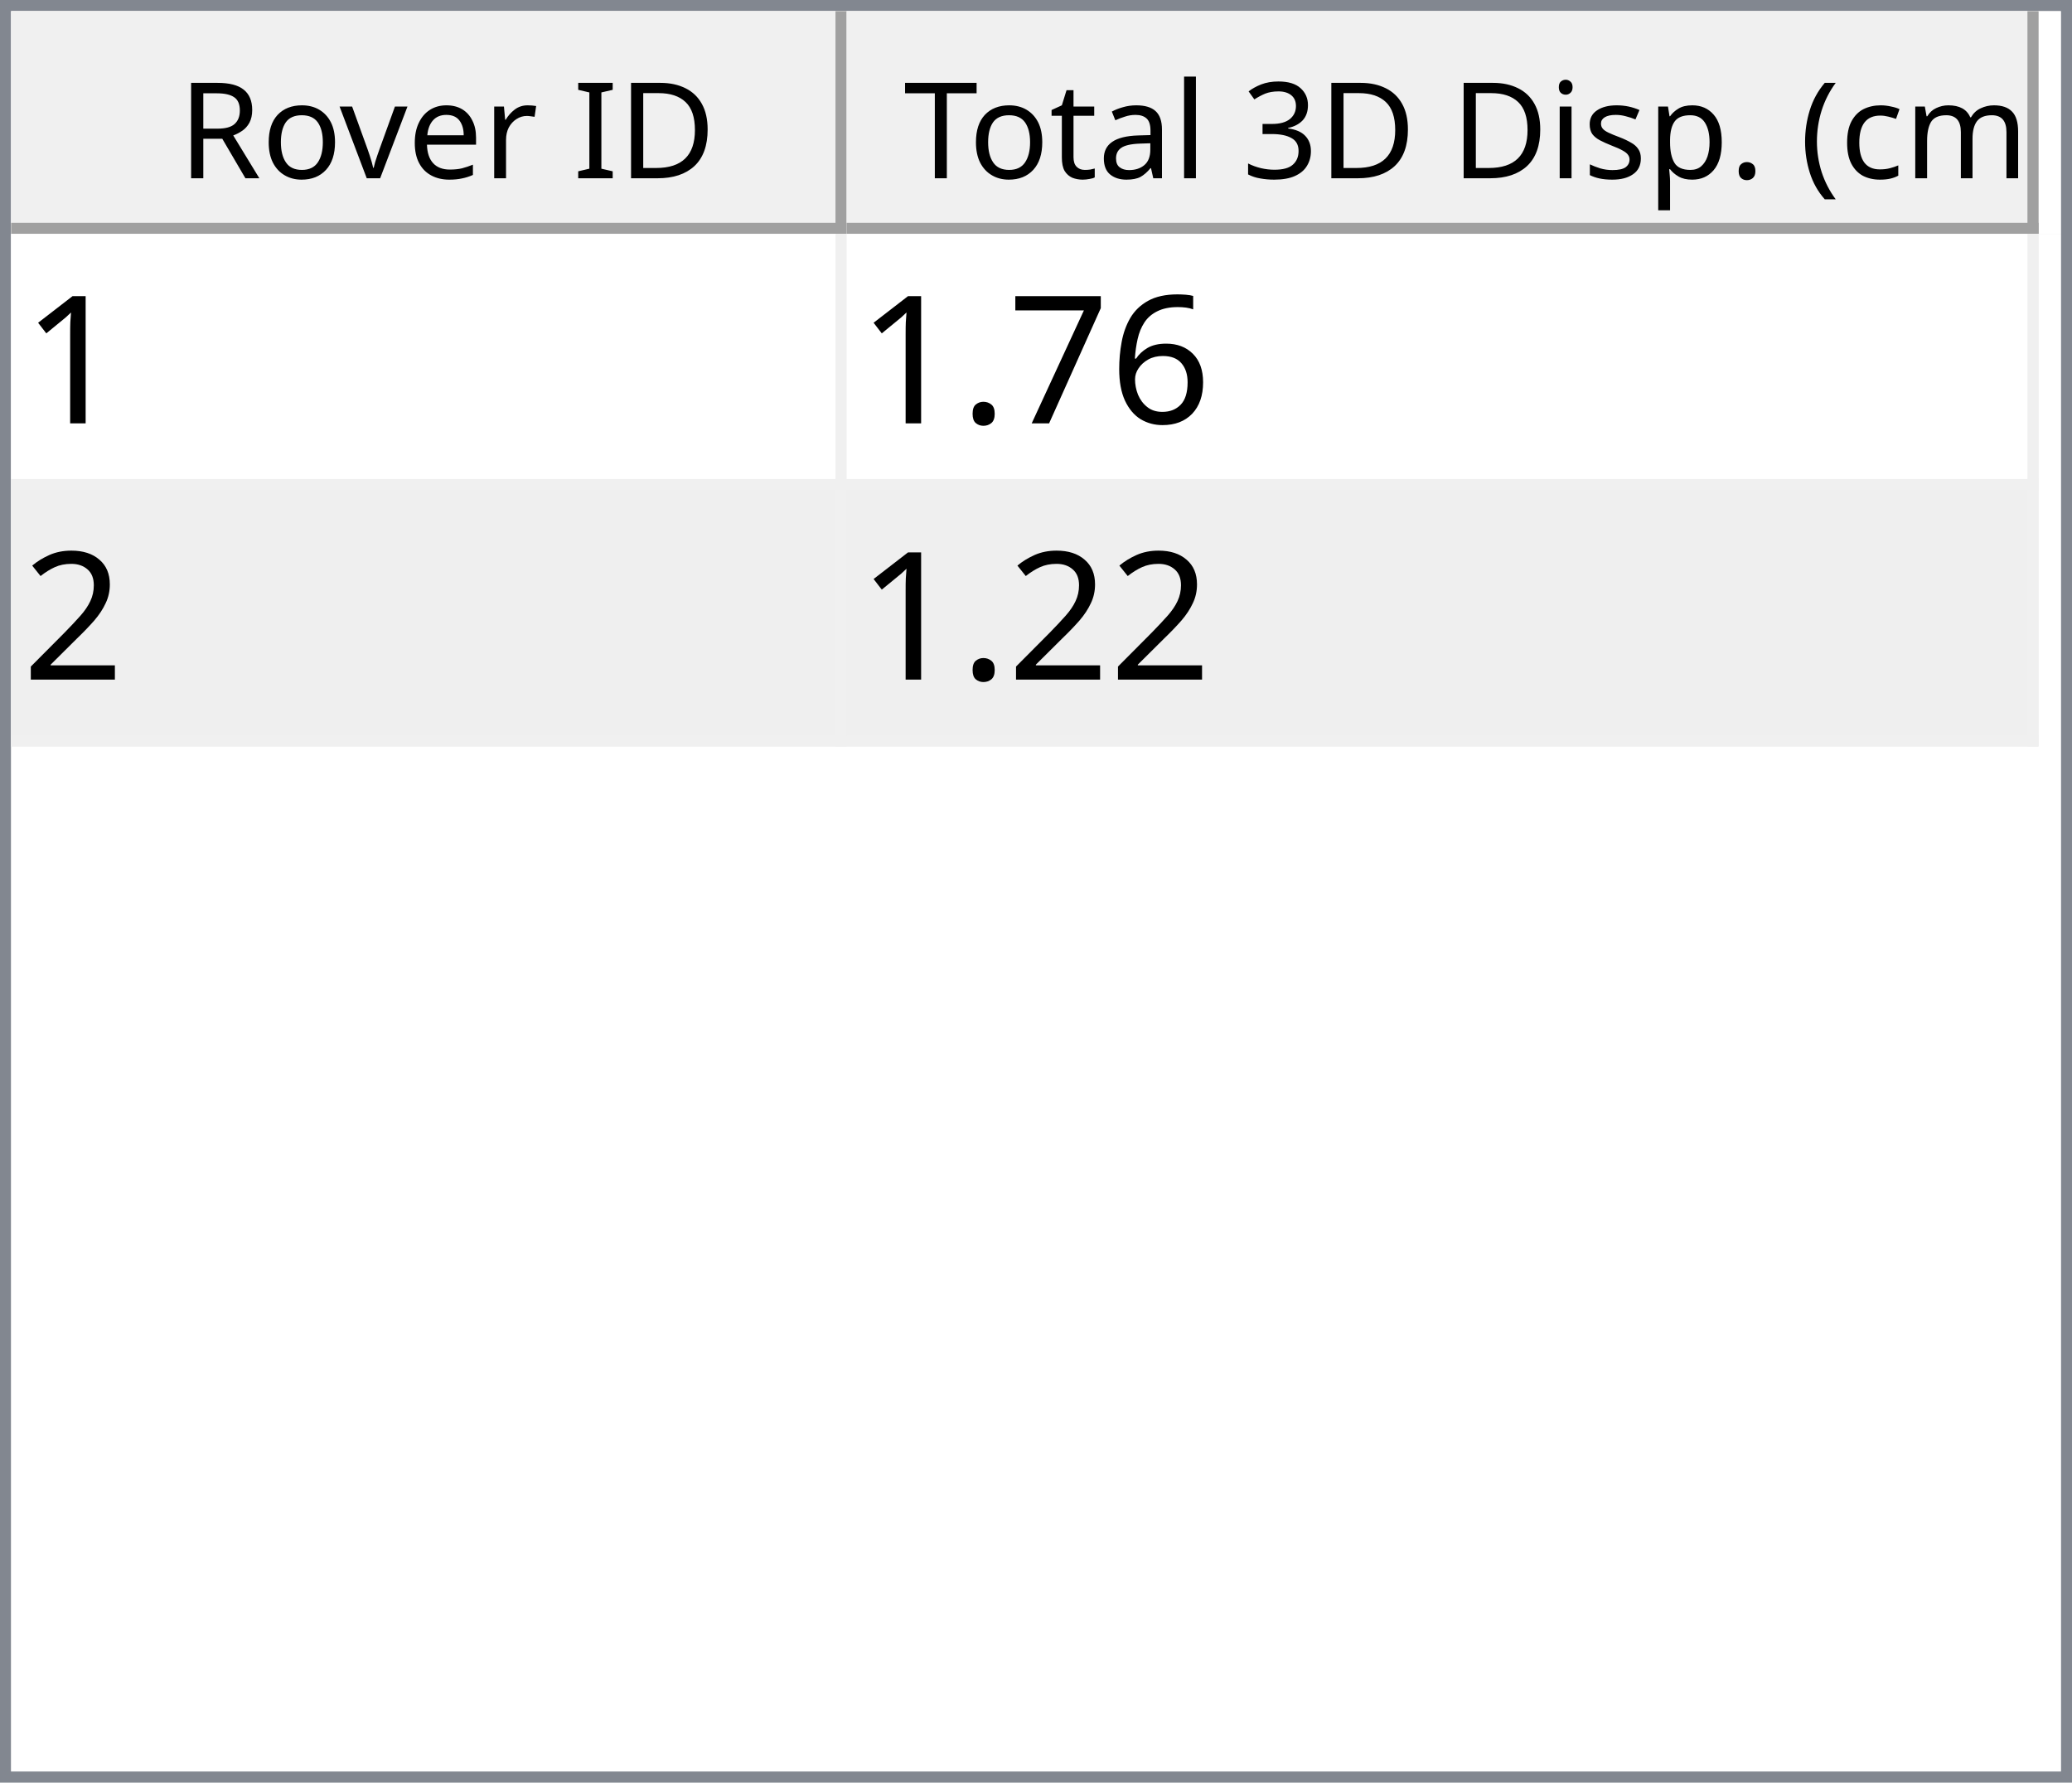
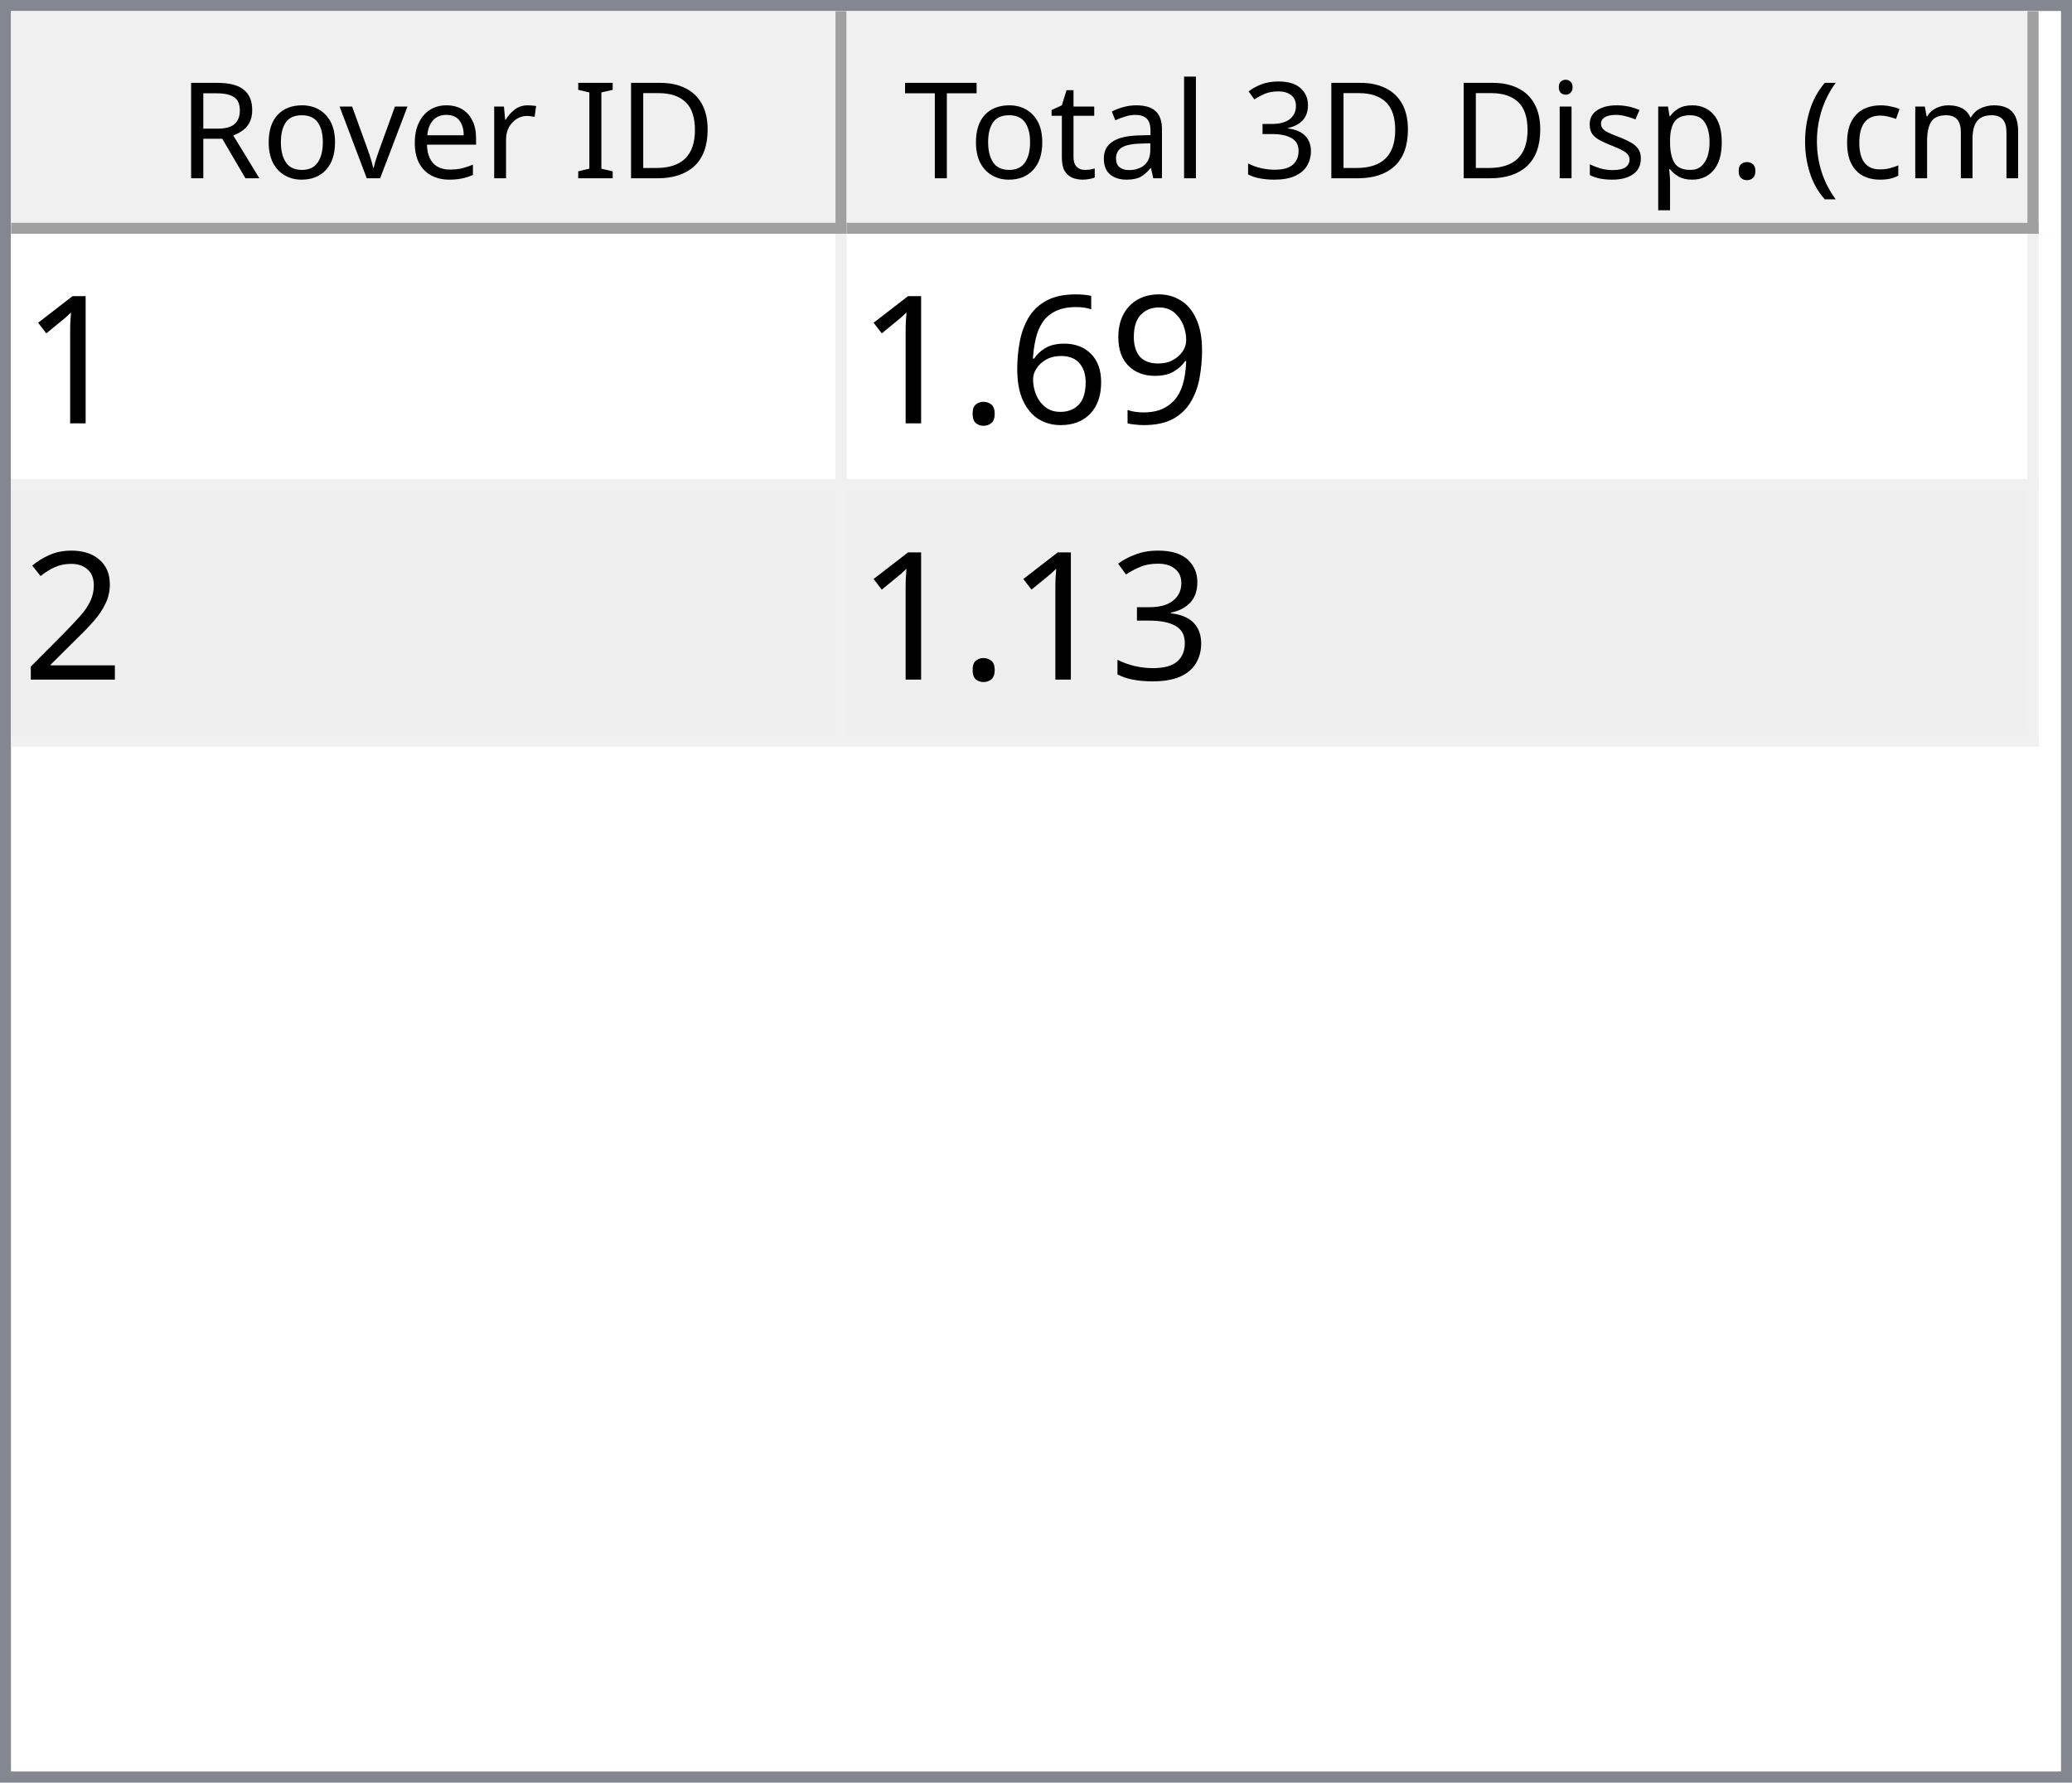
<svg xmlns="http://www.w3.org/2000/svg" style="fill-opacity:1; color-rendering:auto; color-interpolation:auto; text-rendering:auto; stroke:black; stroke-linecap:square; stroke-miterlimit:10; shape-rendering:auto; stroke-opacity:1; fill:black; stroke-dasharray:none; font-weight:normal; stroke-width:1; font-family:'Dialog'; font-style:normal; stroke-linejoin:miter; font-size:12px; stroke-dashoffset:0; image-rendering:auto;" width="186" height="160">
  <defs id="genericDefs" />
  <g>
    <defs id="defs1">
      <clipPath clipPathUnits="userSpaceOnUse" id="clipPath1">
        <path d="M0 0 L186 0 L186 160 L0 160 L0 0 Z" />
      </clipPath>
      <clipPath clipPathUnits="userSpaceOnUse" id="clipPath2">
        <path d="M0 0 L0 160 L186 160 L186 0 Z" />
      </clipPath>
      <clipPath clipPathUnits="userSpaceOnUse" id="clipPath3">
        <path d="M0 0 L0 20 L184 20 L184 0 Z" />
      </clipPath>
      <clipPath clipPathUnits="userSpaceOnUse" id="clipPath4">
        <path d="M0 0 L0 20 L75 20 L75 0 Z" />
      </clipPath>
      <clipPath clipPathUnits="userSpaceOnUse" id="clipPath5">
        <path d="M1 1 L1 19 L74 19 L74 1 Z" />
      </clipPath>
      <clipPath clipPathUnits="userSpaceOnUse" id="clipPath6">
        <path d="M0 0 L0 18 L73 18 L73 0 Z" />
      </clipPath>
      <clipPath clipPathUnits="userSpaceOnUse" id="clipPath7">
        <path d="M-0.5 -0.5 L-0.5 19.5 L74.5 19.5 L74.5 -0.5 Z" />
      </clipPath>
      <clipPath clipPathUnits="userSpaceOnUse" id="clipPath8">
        <path d="M0 0 L0 20 L107 20 L107 0 Z" />
      </clipPath>
      <clipPath clipPathUnits="userSpaceOnUse" id="clipPath9">
        <path d="M1 1 L1 19 L106 19 L106 1 Z" />
      </clipPath>
      <clipPath clipPathUnits="userSpaceOnUse" id="clipPath10">
        <path d="M0 0 L0 18 L105 18 L105 0 Z" />
      </clipPath>
      <clipPath clipPathUnits="userSpaceOnUse" id="clipPath11">
        <path d="M-0.5 -0.5 L-0.5 19.5 L106.5 19.5 L106.5 -0.5 Z" />
      </clipPath>
      <clipPath clipPathUnits="userSpaceOnUse" id="clipPath12">
        <path d="M0 0 L0 138 L184 138 L184 0 Z" />
      </clipPath>
      <clipPath clipPathUnits="userSpaceOnUse" id="clipPath13">
        <path d="M0 0 L0 46 L182 46 L182 0 Z" />
      </clipPath>
      <clipPath clipPathUnits="userSpaceOnUse" id="clipPath14">
        <path d="M-0.5 -0.5 L-0.5 45.5 L181.5 45.5 L181.5 -0.5 Z" />
      </clipPath>
      <clipPath clipPathUnits="userSpaceOnUse" id="clipPath15">
        <path d="M0 0 L0 22 L74 22 L74 0 Z" />
      </clipPath>
      <clipPath clipPathUnits="userSpaceOnUse" id="clipPath16">
        <path d="M0 0 L0 22 L106 22 L106 0 Z" />
      </clipPath>
      <font horiz-adv-x="64.551" id="font1">
        <font-face ascent="107.91" descent="25.098" units-per-em="100" style="font-style:normal; font-family:Segoe UI; font-weight:normal;" />
        <missing-glyph horiz-adv-x="64.551" d="M8.109 0 L8.109 68.266 L56.453 68.266 L56.453 0 L8.109 0 ZM15.328 7.234 L49.219 7.234 L49.219 61.031 L15.328 61.031 L15.328 7.234 Z" />
        <glyph unicode="D" horiz-adv-x="70.117" d="M9.188 0 L9.188 70.016 L28.516 70.016 Q65.531 70.016 65.531 35.891 Q65.531 19.672 55.25 9.836 Q44.969 0 27.734 0 L9.188 0 ZM17.391 62.594 L17.391 7.422 L27.828 7.422 Q41.609 7.422 49.273 14.797 Q56.938 22.172 56.938 35.688 Q56.938 62.594 28.328 62.594 L17.391 62.594 Z" />
        <glyph unicode="I" horiz-adv-x="26.611" d="M17.391 0 L9.188 0 L9.188 70.016 L17.391 70.016 L17.391 0 Z" />
        <glyph unicode=" " horiz-adv-x="27.393" d="" />
        <glyph unicode="r" horiz-adv-x="34.766" d="M34.188 41.891 Q32.078 43.5 28.125 43.5 Q23 43.5 19.555 38.672 Q16.109 33.844 16.109 25.484 L16.109 0 L8.109 0 L8.109 50 L16.109 50 L16.109 39.703 L16.312 39.703 Q18.016 44.969 21.531 47.922 Q25.047 50.875 29.391 50.875 Q32.516 50.875 34.188 50.203 L34.188 41.891 Z" />
        <glyph unicode="e" horiz-adv-x="52.295" d="M48.297 23 L12.984 23 Q13.188 14.656 17.484 10.109 Q21.781 5.562 29.297 5.562 Q37.75 5.562 44.828 11.141 L44.828 3.609 Q38.234 -1.172 27.391 -1.172 Q16.797 -1.172 10.742 5.641 Q4.688 12.453 4.688 24.812 Q4.688 36.469 11.305 43.82 Q17.922 51.172 27.734 51.172 Q37.547 51.172 42.922 44.828 Q48.297 38.484 48.297 27.203 L48.297 23 ZM40.094 29.781 Q40.047 36.719 36.75 40.578 Q33.453 44.438 27.594 44.438 Q21.922 44.438 17.969 40.383 Q14.016 36.328 13.094 29.781 L40.094 29.781 Z" />
        <glyph unicode="v" horiz-adv-x="47.9" d="M47.406 50 L27.484 0 L19.625 0 L0.688 50 L9.469 50 L22.172 13.672 Q23.578 9.672 23.922 6.688 L24.125 6.688 Q24.609 10.453 25.688 13.484 L38.969 50 L47.406 50 Z" />
        <glyph unicode="o" horiz-adv-x="58.594" d="M29 -1.172 Q17.922 -1.172 11.305 5.836 Q4.688 12.844 4.688 24.422 Q4.688 37.016 11.57 44.094 Q18.453 51.172 30.172 51.172 Q41.359 51.172 47.633 44.289 Q53.906 37.406 53.906 25.203 Q53.906 13.234 47.141 6.031 Q40.375 -1.172 29 -1.172 ZM29.594 44.438 Q21.875 44.438 17.383 39.188 Q12.891 33.938 12.891 24.703 Q12.891 15.828 17.43 10.695 Q21.969 5.562 29.594 5.562 Q37.359 5.562 41.531 10.594 Q45.703 15.625 45.703 24.906 Q45.703 34.281 41.531 39.359 Q37.359 44.438 29.594 44.438 Z" />
        <glyph unicode="R" horiz-adv-x="59.814" d="M59.375 0 L49.609 0 L37.891 19.625 Q36.281 22.359 34.766 24.289 Q33.25 26.219 31.664 27.438 Q30.078 28.656 28.25 29.219 Q26.422 29.781 24.125 29.781 L17.391 29.781 L17.391 0 L9.188 0 L9.188 70.016 L30.078 70.016 Q34.672 70.016 38.555 68.867 Q42.438 67.719 45.289 65.375 Q48.141 63.031 49.758 59.547 Q51.375 56.062 51.375 51.375 Q51.375 47.703 50.273 44.656 Q49.172 41.609 47.148 39.211 Q45.125 36.812 42.266 35.133 Q39.406 33.453 35.844 32.516 L35.844 32.328 Q37.594 31.547 38.891 30.547 Q40.188 29.547 41.359 28.18 Q42.531 26.812 43.68 25.078 Q44.828 23.344 46.234 21.047 L59.375 0 ZM17.391 62.594 L17.391 37.203 L28.516 37.203 Q31.594 37.203 34.203 38.133 Q36.812 39.062 38.719 40.797 Q40.625 42.531 41.703 45.047 Q42.781 47.562 42.781 50.688 Q42.781 56.297 39.141 59.445 Q35.5 62.594 28.609 62.594 L17.391 62.594 Z" />
        <glyph unicode=")" horiz-adv-x="30.176" d="M8.297 -15.922 L1.172 -15.922 Q16.406 2.344 16.406 26.812 Q16.406 51.469 1.078 70.016 L8.297 70.016 Q23.531 52.156 23.531 26.703 Q23.531 1.375 8.297 -15.922 Z" />
        <glyph unicode="m" horiz-adv-x="86.133" d="M79.109 0 L71.094 0 L71.094 28.719 Q71.094 37.016 68.531 40.727 Q65.969 44.438 59.906 44.438 Q54.781 44.438 51.195 39.75 Q47.609 35.062 47.609 28.516 L47.609 0 L39.594 0 L39.594 29.688 Q39.594 44.438 28.219 44.438 Q22.953 44.438 19.531 40.016 Q16.109 35.594 16.109 28.516 L16.109 0 L8.109 0 L8.109 50 L16.109 50 L16.109 42.094 L16.312 42.094 Q21.625 51.172 31.844 51.172 Q36.969 51.172 40.773 48.312 Q44.578 45.453 46 40.828 Q51.562 51.172 62.594 51.172 Q79.109 51.172 79.109 30.812 L79.109 0 Z" />
        <glyph unicode="c" horiz-adv-x="46.191" d="M42.188 2.297 Q36.422 -1.172 28.516 -1.172 Q17.828 -1.172 11.258 5.789 Q4.688 12.75 4.688 23.828 Q4.688 36.188 11.766 43.68 Q18.844 51.172 30.672 51.172 Q37.25 51.172 42.281 48.734 L42.281 40.531 Q36.719 44.438 30.375 44.438 Q22.703 44.438 17.797 38.945 Q12.891 33.453 12.891 24.516 Q12.891 15.719 17.508 10.641 Q22.125 5.562 29.891 5.562 Q36.422 5.562 42.188 9.906 L42.188 2.297 Z" />
        <glyph unicode="(" horiz-adv-x="30.176" d="M29.109 -15.922 L21.969 -15.922 Q6.844 1.375 6.844 26.703 Q6.844 52.156 21.969 70.016 L29.203 70.016 Q13.875 51.469 13.875 26.812 Q13.875 2.344 29.109 -15.922 Z" />
        <glyph unicode="." horiz-adv-x="21.68" d="M10.891 -1.078 Q8.641 -1.078 7.055 0.539 Q5.469 2.156 5.469 4.391 Q5.469 6.641 7.055 8.273 Q8.641 9.906 10.891 9.906 Q13.188 9.906 14.797 8.273 Q16.406 6.641 16.406 4.391 Q16.406 2.156 14.797 0.539 Q13.188 -1.078 10.891 -1.078 Z" />
        <glyph unicode="p" horiz-adv-x="58.789" d="M16.312 7.234 L16.109 7.234 L16.109 -23 L8.109 -23 L8.109 50 L16.109 50 L16.109 41.219 L16.312 41.219 Q22.219 51.172 33.594 51.172 Q43.266 51.172 48.688 44.461 Q54.109 37.75 54.109 26.469 Q54.109 13.922 48 6.375 Q41.891 -1.172 31.297 -1.172 Q21.578 -1.172 16.312 7.234 ZM16.109 27.391 L16.109 20.406 Q16.109 14.203 20.141 9.883 Q24.172 5.562 30.375 5.562 Q37.641 5.562 41.773 11.133 Q45.906 16.703 45.906 26.609 Q45.906 34.969 42.047 39.703 Q38.188 44.438 31.594 44.438 Q24.609 44.438 20.359 39.578 Q16.109 34.719 16.109 27.391 Z" />
        <glyph unicode="s" horiz-adv-x="42.432" d="M5.078 1.812 L5.078 10.406 Q11.625 5.562 19.484 5.562 Q30.031 5.562 30.031 12.594 Q30.031 14.594 29.125 15.992 Q28.219 17.391 26.68 18.461 Q25.141 19.531 23.07 20.383 Q21 21.234 18.609 22.172 Q15.281 23.484 12.766 24.828 Q10.25 26.172 8.57 27.859 Q6.891 29.547 6.031 31.695 Q5.172 33.844 5.172 36.719 Q5.172 40.234 6.789 42.945 Q8.406 45.656 11.086 47.484 Q13.766 49.312 17.211 50.242 Q20.656 51.172 24.312 51.172 Q30.812 51.172 35.938 48.922 L35.938 40.828 Q30.422 44.438 23.25 44.438 Q21 44.438 19.195 43.922 Q17.391 43.406 16.094 42.477 Q14.797 41.547 14.086 40.258 Q13.375 38.969 13.375 37.406 Q13.375 35.453 14.086 34.133 Q14.797 32.812 16.164 31.789 Q17.531 30.766 19.484 29.938 Q21.438 29.109 23.922 28.125 Q27.25 26.859 29.883 25.516 Q32.516 24.172 34.375 22.484 Q36.234 20.797 37.234 18.602 Q38.234 16.406 38.234 13.375 Q38.234 9.672 36.602 6.938 Q34.969 4.203 32.234 2.398 Q29.5 0.594 25.93 -0.289 Q22.359 -1.172 18.453 -1.172 Q10.75 -1.172 5.078 1.812 Z" />
        <glyph unicode="i" horiz-adv-x="24.219" d="M12.203 62.703 Q10.062 62.703 8.547 64.164 Q7.031 65.625 7.031 67.875 Q7.031 70.125 8.547 71.609 Q10.062 73.094 12.203 73.094 Q14.406 73.094 15.945 71.609 Q17.484 70.125 17.484 67.875 Q17.484 65.719 15.945 64.211 Q14.406 62.703 12.203 62.703 ZM16.109 0 L8.109 0 L8.109 50 L16.109 50 L16.109 0 Z" />
        <glyph unicode="3" horiz-adv-x="53.906" d="M46.531 19.828 Q46.531 15.094 44.75 11.211 Q42.969 7.328 39.719 4.57 Q36.469 1.812 31.93 0.297 Q27.391 -1.219 21.922 -1.219 Q11.922 -1.219 6 2.594 L6 11.188 Q13.094 5.609 22.219 5.609 Q25.875 5.609 28.828 6.539 Q31.781 7.469 33.906 9.227 Q36.031 10.984 37.18 13.477 Q38.328 15.969 38.328 19.094 Q38.328 32.812 18.797 32.812 L12.984 32.812 L12.984 39.594 L18.5 39.594 Q35.797 39.594 35.797 52.484 Q35.797 64.406 22.609 64.406 Q15.188 64.406 8.688 59.422 L8.688 67.188 Q15.375 71.188 24.609 71.188 Q29 71.188 32.57 69.969 Q36.141 68.75 38.68 66.555 Q41.219 64.359 42.609 61.281 Q44 58.203 44 54.5 Q44 40.672 30.031 36.719 L30.031 36.531 Q33.594 36.141 36.625 34.797 Q39.656 33.453 41.852 31.305 Q44.047 29.156 45.289 26.25 Q46.531 23.344 46.531 19.828 Z" />
        <glyph unicode="l" horiz-adv-x="24.219" d="M16.109 0 L8.109 0 L8.109 74.031 L16.109 74.031 L16.109 0 Z" />
        <glyph unicode="a" horiz-adv-x="50.879" d="M43.891 0 L35.891 0 L35.891 7.812 L35.688 7.812 Q30.469 -1.172 20.312 -1.172 Q12.844 -1.172 8.617 2.781 Q4.391 6.734 4.391 13.281 Q4.391 27.297 20.906 29.594 L35.891 31.688 Q35.891 44.438 25.594 44.438 Q16.547 44.438 9.281 38.281 L9.281 46.484 Q16.656 51.172 26.266 51.172 Q43.891 51.172 43.891 32.516 L43.891 0 ZM35.891 25.297 L23.828 23.641 Q18.266 22.859 15.43 20.875 Q12.594 18.891 12.594 13.875 Q12.594 10.203 15.211 7.883 Q17.828 5.562 22.172 5.562 Q28.125 5.562 32.008 9.742 Q35.891 13.922 35.891 20.312 L35.891 25.297 Z" />
        <glyph unicode="t" horiz-adv-x="33.887" d="M31.297 0.484 Q28.469 -1.078 23.828 -1.078 Q10.688 -1.078 10.688 13.578 L10.688 43.172 L2.094 43.172 L2.094 50 L10.688 50 L10.688 62.203 L18.703 64.797 L18.703 50 L31.297 50 L31.297 43.172 L18.703 43.172 L18.703 14.984 Q18.703 9.969 20.414 7.82 Q22.125 5.672 26.078 5.672 Q29.109 5.672 31.297 7.328 L31.297 0.484 Z" />
        <glyph unicode="T" horiz-adv-x="52.393" d="M50.594 62.594 L30.375 62.594 L30.375 0 L22.172 0 L22.172 62.594 L2 62.594 L2 70.016 L50.594 70.016 L50.594 62.594 Z" />
      </font>
      <font horiz-adv-x="75.0" id="font2">
        <font-face ascent="100.537" descent="21.973" units-per-em="100" style="font-style:normal; font-family:sans-serif; font-weight:normal;" />
        <missing-glyph horiz-adv-x="75.0" d="M12.5 0 L12.5 62.5 L62.5 62.5 L62.5 0 L12.5 0 ZM14.062 1.562 L60.938 1.562 L60.938 60.938 L14.062 60.938 L14.062 1.562 Z" />
        <glyph unicode="1" horiz-adv-x="55.615" d="M37.25 0 L28.469 0 L28.469 56 Q25.297 52.984 20.141 49.953 Q14.984 46.922 10.891 45.406 L10.891 53.906 Q18.266 57.375 23.781 62.305 Q29.297 67.234 31.594 71.875 L37.25 71.875 L37.25 0 Z" />
+         <glyph unicode="9" horiz-adv-x="55.615" d="M5.469 16.547 L13.922 17.328 Q14.984 11.375 18.016 8.688 Q21.047 6 25.781 6 Q29.828 6 32.883 7.859 Q35.938 9.719 37.891 12.82 Q39.844 15.922 41.164 21.195 Q42.484 26.469 42.484 31.938 Q42.484 32.516 42.438 33.688 Q39.797 29.5 35.234 26.883 Q30.672 24.266 25.344 24.266 Q16.453 24.266 10.305 30.711 Q4.156 37.156 4.156 47.703 Q4.156 58.594 10.578 65.234 Q17 71.875 26.656 71.875 Q33.641 71.875 39.43 68.117 Q45.219 64.359 48.219 57.398 Q51.219 50.438 51.219 37.25 Q51.219 23.531 48.242 15.406 Q45.266 7.281 39.383 3.031 Q33.5 -1.219 25.594 -1.219 Q17.188 -1.219 11.867 3.445 Q6.547 8.109 5.469 16.547 ZM41.453 48.141 Q41.453 55.719 37.43 60.156 Q33.406 64.594 27.734 64.594 Q21.875 64.594 17.531 59.812 Q13.188 55.031 13.188 47.406 Q13.188 40.578 17.312 36.305 Q21.438 32.031 27.484 32.031 Q33.594 32.031 37.523 36.305 Q41.453 40.578 41.453 48.141 Z" />
        <glyph unicode="6" horiz-adv-x="55.615" d="M49.75 54.047 L41.016 53.375 Q39.844 58.547 37.703 60.891 Q34.125 64.656 28.906 64.656 Q24.703 64.656 21.531 62.312 Q17.391 59.281 14.992 53.469 Q12.594 47.656 12.5 36.922 Q15.672 41.75 20.266 44.094 Q24.859 46.438 29.891 46.438 Q38.672 46.438 44.852 39.969 Q51.031 33.5 51.031 23.25 Q51.031 16.5 48.125 10.719 Q45.219 4.938 40.141 1.859 Q35.062 -1.219 28.609 -1.219 Q17.625 -1.219 10.695 6.859 Q3.766 14.938 3.766 33.5 Q3.766 54.25 11.422 63.672 Q18.109 71.875 29.438 71.875 Q37.891 71.875 43.289 67.141 Q48.688 62.406 49.75 54.047 ZM13.875 23.188 Q13.875 18.656 15.797 14.508 Q17.719 10.359 21.188 8.18 Q24.656 6 28.469 6 Q34.031 6 38.039 10.492 Q42.047 14.984 42.047 22.703 Q42.047 30.125 38.086 34.398 Q34.125 38.672 28.125 38.672 Q22.172 38.672 18.023 34.398 Q13.875 30.125 13.875 23.188 Z" />
-         <glyph unicode="7" horiz-adv-x="55.615" d="M4.734 62.203 L4.734 70.656 L51.078 70.656 L51.078 63.812 Q44.234 56.547 37.523 44.484 Q30.812 32.422 27.156 19.672 Q24.516 10.688 23.781 0 L14.75 0 Q14.891 8.453 18.062 20.414 Q21.234 32.375 27.172 43.484 Q33.109 54.594 39.797 62.203 L4.734 62.203 Z" />
        <glyph unicode="." horiz-adv-x="27.783" d="M9.078 0 L9.078 10.016 L19.094 10.016 L19.094 0 L9.078 0 Z" />
        <glyph unicode="2" horiz-adv-x="55.615" d="M50.344 8.453 L50.344 0 L3.031 0 Q2.938 3.172 4.047 6.109 Q5.859 10.938 9.836 15.625 Q13.812 20.312 21.344 26.469 Q33.016 36.031 37.117 41.625 Q41.219 47.219 41.219 52.203 Q41.219 57.422 37.477 61.008 Q33.734 64.594 27.734 64.594 Q21.391 64.594 17.578 60.789 Q13.766 56.984 13.719 50.25 L4.688 51.172 Q5.609 61.281 11.664 66.578 Q17.719 71.875 27.938 71.875 Q38.234 71.875 44.242 66.164 Q50.25 60.453 50.25 52 Q50.25 47.703 48.492 43.555 Q46.734 39.406 42.656 34.812 Q38.578 30.219 29.109 22.219 Q21.188 15.578 18.945 13.211 Q16.703 10.844 15.234 8.453 L50.344 8.453 Z" />
+         <glyph unicode="3" horiz-adv-x="55.615" d="M4.203 18.891 L12.984 20.062 Q14.5 12.594 18.141 9.297 Q21.781 6 27 6 Q33.203 6 37.477 10.297 Q41.75 14.594 41.75 20.953 Q41.75 27 37.797 30.93 Q33.844 34.859 27.734 34.859 Q25.25 34.859 21.531 33.891 L22.516 41.609 Q23.391 41.5 23.922 41.5 Q29.547 41.5 34.039 44.43 Q38.531 47.359 38.531 53.469 Q38.531 58.297 35.258 61.477 Q31.984 64.656 26.812 64.656 Q21.688 64.656 18.266 61.43 Q14.844 58.203 13.875 51.766 L5.078 53.328 Q6.688 62.156 12.398 67.016 Q18.109 71.875 26.609 71.875 Q32.469 71.875 37.398 69.359 Q42.328 66.844 44.945 62.5 Q47.562 58.156 47.562 53.266 Q47.562 48.641 45.07 44.828 Q42.578 41.016 37.703 38.766 Q44.047 37.312 47.562 32.695 Q51.078 28.078 51.078 21.141 Q51.078 11.766 44.242 5.25 Q37.406 -1.266 26.953 -1.266 Q17.531 -1.266 11.305 4.352 Q5.078 9.969 4.203 18.891 Z" />
      </font>
    </defs>
    <g style="fill:white; stroke:white;">
      <rect x="0" y="0" width="186" style="clip-path:url(#clipPath1); stroke:none;" height="160" />
    </g>
    <g style="fill:white; text-rendering:optimizeSpeed; color-rendering:optimizeSpeed; image-rendering:optimizeSpeed; shape-rendering:crispEdges; stroke:white; color-interpolation:sRGB;">
      <rect x="0" width="186" height="160" y="0" style="stroke:none;" />
      <path style="stroke:none;" d="M0 160 L186 160 L186 0 L0 0 Z" />
    </g>
    <g style="fill:rgb(240,240,240); font-family:'Segoe UI'; stroke:rgb(240,240,240);">
      <rect x="0" y="0" width="186" style="clip-path:url(#clipPath2); stroke:none;" height="160" />
    </g>
    <g style="fill:rgb(130,135,144); font-family:'Segoe UI'; stroke:rgb(130,135,144);">
      <path d="M0 0 L186 0 L186 160 L0 160 L0 0 ZM1 1 L185 1 L185 159 L1 159 L1 1 Z" style="fill-rule:evenodd; clip-path:url(#clipPath2); stroke:none;" />
    </g>
    <g style="fill:white; font-family:'Segoe UI'; stroke:white;" transform="translate(1,1)">
      <rect x="0" y="0" width="184" style="clip-path:url(#clipPath3); stroke:none;" height="20" />
    </g>
    <g style="fill:rgb(240,240,240); font-family:'Segoe UI'; stroke:rgb(240,240,240);" transform="translate(1,1)">
      <rect x="0" y="0" width="75" style="clip-path:url(#clipPath4); stroke:none;" height="20" />
    </g>
    <g style="font-family:'Segoe UI';" transform="translate(2,2)">
      <text x="14" xml:space="preserve" y="14" style="clip-path:url(#clipPath6); stroke:none;">Rover ID</text>
    </g>
    <g style="fill:rgb(160,160,160); font-family:'Segoe UI'; stroke:rgb(160,160,160); stroke-linejoin:bevel;" transform="translate(1.5,1.5)">
      <line x1="74" x2="74" y1="0" style="fill:none; clip-path:url(#clipPath7);" y2="19" />
    </g>
    <g style="fill:rgb(160,160,160); font-family:'Segoe UI'; stroke:rgb(160,160,160); stroke-linejoin:bevel;" transform="matrix(1,0,0,1,1,1) translate(0.5,0.5)">
      <line x1="0" x2="74" y1="19" style="fill:none; clip-path:url(#clipPath7);" y2="19" />
    </g>
    <g style="fill:rgb(240,240,240); font-family:'Segoe UI'; stroke:rgb(240,240,240);" transform="translate(76,1)">
      <rect x="0" y="0" width="107" style="clip-path:url(#clipPath8); stroke:none;" height="20" />
    </g>
    <g style="font-family:'Segoe UI';" transform="translate(77,2)">
      <text x="1" xml:space="preserve" y="14" style="clip-path:url(#clipPath10); stroke:none;"> Total 3D Disp. (cm)</text>
    </g>
    <g style="fill:rgb(160,160,160); font-family:'Segoe UI'; stroke:rgb(160,160,160); stroke-linejoin:bevel;" transform="translate(76.5,1.5)">
      <line x1="106" x2="106" y1="0" style="fill:none; clip-path:url(#clipPath11);" y2="19" />
    </g>
    <g style="fill:rgb(160,160,160); font-family:'Segoe UI'; stroke:rgb(160,160,160); stroke-linejoin:bevel;" transform="matrix(1,0,0,1,76,1) translate(0.5,0.5)">
      <line x1="0" x2="106" y1="19" style="fill:none; clip-path:url(#clipPath11);" y2="19" />
    </g>
    <g style="fill:white; font-family:'Segoe UI'; stroke:white;" transform="translate(1,21)">
      <rect x="0" y="0" width="184" style="clip-path:url(#clipPath12); stroke:none;" height="138" />
    </g>
    <g style="fill:rgb(240,240,240); font-size:16px; font-family:sans-serif; stroke:rgb(240,240,240);" transform="translate(1,21)">
      <rect x="0" y="0" width="182" style="clip-path:url(#clipPath13); stroke:none;" height="46" />
      <line transform="translate(0.5,0.5)" x1="0" x2="181" y1="22" style="clip-path:url(#clipPath14); fill:none; stroke-linejoin:bevel;" y2="22" />
    </g>
    <g transform="matrix(1,0,0,1,1,21) translate(0.5,0.5)" style="fill:rgb(240,240,240); font-size:16px; font-family:sans-serif; stroke:rgb(240,240,240); stroke-linejoin:bevel;">
      <line x1="0" x2="181" y1="45" style="fill:none; clip-path:url(#clipPath14);" y2="45" />
    </g>
    <g transform="matrix(1,0,0,1,1,21) translate(0.5,0.5)" style="fill:rgb(240,240,240); font-size:16px; font-family:sans-serif; stroke:rgb(240,240,240); stroke-linejoin:bevel;">
      <line x1="74" x2="74" y1="0" style="fill:none; clip-path:url(#clipPath14);" y2="45" />
    </g>
    <g transform="matrix(1,0,0,1,1,21) translate(0.5,0.5)" style="fill:rgb(240,240,240); font-size:16px; font-family:sans-serif; stroke:rgb(240,240,240); stroke-linejoin:bevel;">
      <line x1="181" x2="181" y1="0" style="fill:none; clip-path:url(#clipPath14);" y2="45" />
    </g>
    <g style="fill:white; font-size:16px; font-family:sans-serif; stroke:white;" transform="matrix(1,0,0,1,1,21)">
      <rect x="0" y="0" width="74" style="clip-path:url(#clipPath15); stroke:none;" height="22" />
      <text x="1" y="17" style="fill:black; clip-path:url(#clipPath15); stroke:none;" xml:space="preserve">1</text>
    </g>
    <g style="fill:white; font-size:16px; font-family:sans-serif; stroke:white;" transform="matrix(1,0,0,1,1,21) translate(75,0)">
      <rect x="0" y="0" width="106" style="clip-path:url(#clipPath16); stroke:none;" height="22" />
-       <text x="1" y="17" style="fill:black; clip-path:url(#clipPath16); stroke:none;" xml:space="preserve">1.76</text>
+       <text x="1" y="17" style="fill:black; clip-path:url(#clipPath16); stroke:none;" xml:space="preserve">1.69</text>
    </g>
    <g style="fill:rgb(239,239,239); font-size:16px; font-family:sans-serif; stroke:rgb(239,239,239);" transform="matrix(1,0,0,1,1,21) translate(0,23)">
      <rect x="0" y="0" width="74" style="clip-path:url(#clipPath15); stroke:none;" height="22" />
      <text x="1" y="17" style="fill:black; clip-path:url(#clipPath15); stroke:none;" xml:space="preserve">2</text>
    </g>
    <g style="fill:rgb(239,239,239); font-size:16px; font-family:sans-serif; stroke:rgb(239,239,239);" transform="matrix(1,0,0,1,1,21) translate(75,23)">
      <rect x="0" y="0" width="106" style="clip-path:url(#clipPath16); stroke:none;" height="22" />
-       <text x="1" y="17" style="fill:black; clip-path:url(#clipPath16); stroke:none;" xml:space="preserve">1.22</text>
+       <text x="1" y="17" style="fill:black; clip-path:url(#clipPath16); stroke:none;" xml:space="preserve">1.13</text>
    </g>
  </g>
</svg>
